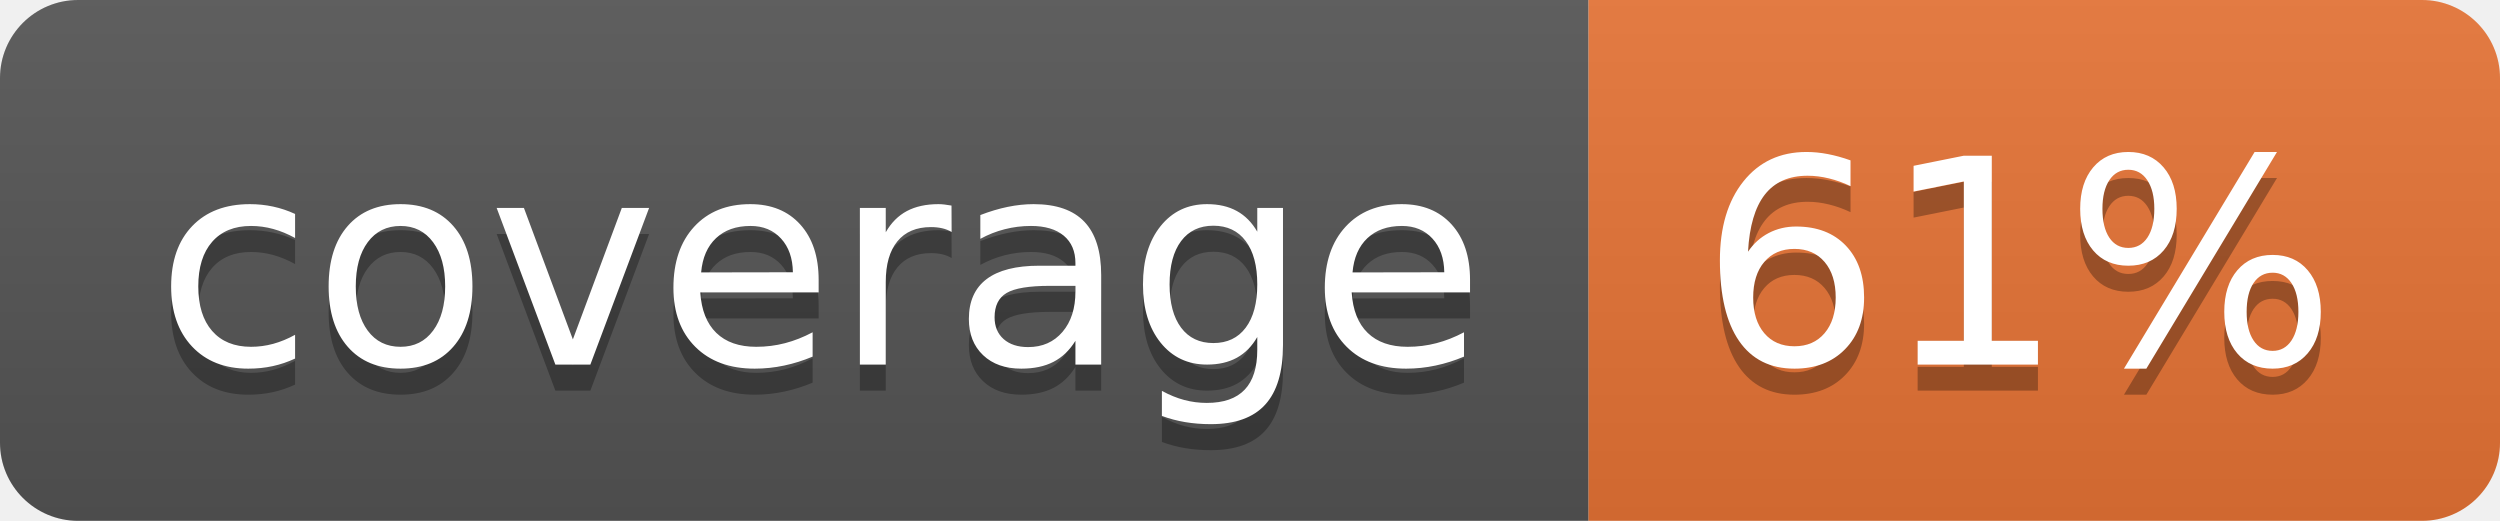
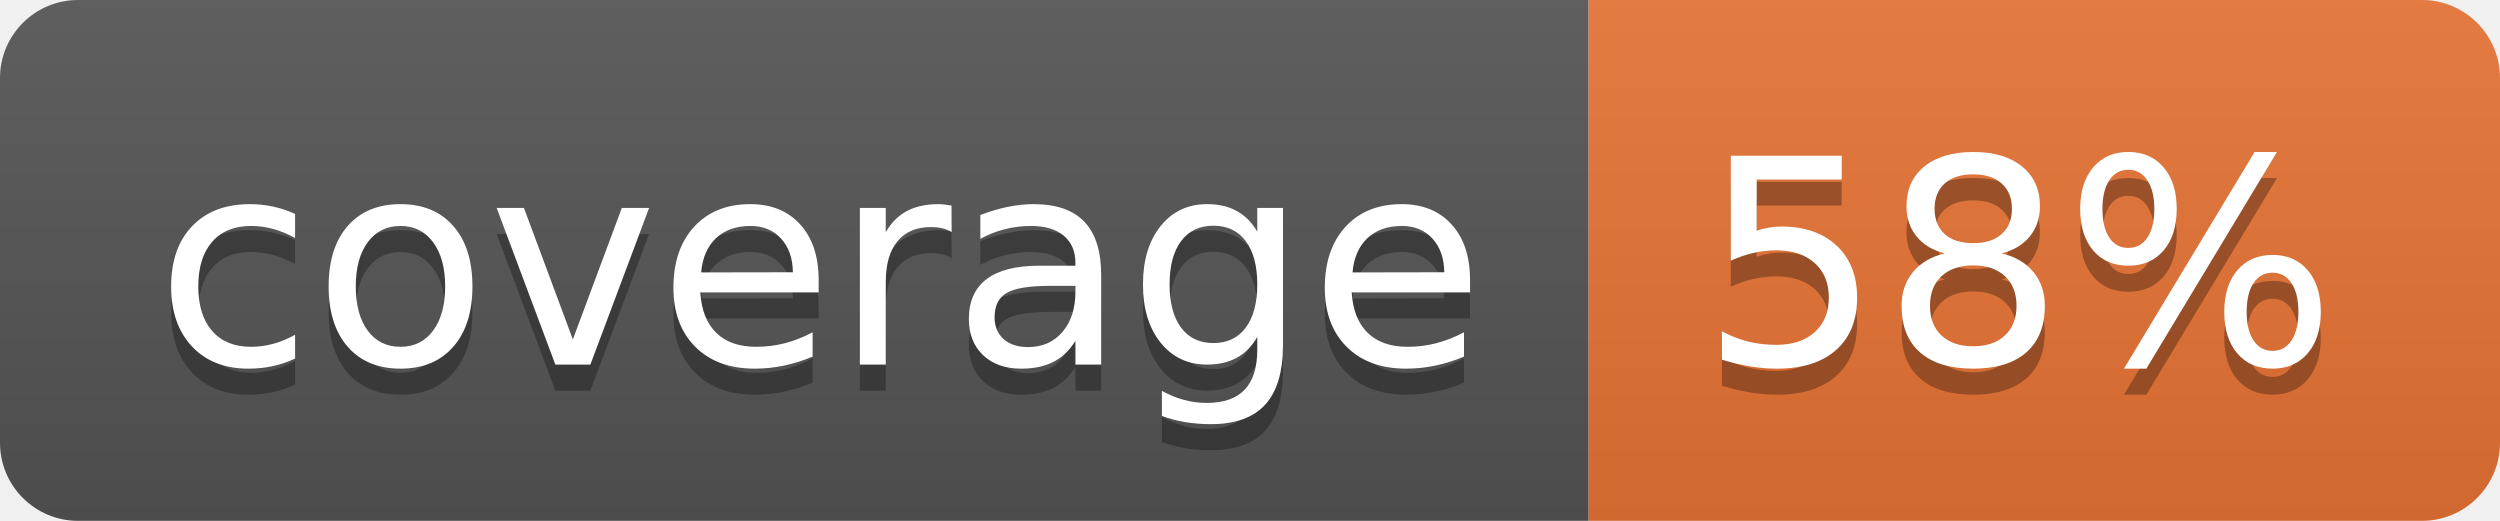
<svg xmlns="http://www.w3.org/2000/svg" width="96" height="20">
  <linearGradient id="b" x2="0" y2="100%">
    <stop offset="0" stop-color="#bbb" stop-opacity=".1" />
    <stop offset="1" stop-opacity=".1" />
  </linearGradient>
  <clipPath id="a">
    <rect width="96" height="20" rx="3" fill="#fff" />
  </clipPath>
  <g clip-path="url(#a)">
    <path fill="#555" d="M0 0h61v20H0z" />
    <path fill="#E87435" d="M61 0h35v20H61z" />
    <path fill="url(#b)" d="M0 0h96v20H0z" />
  </g>
  <g fill="#fff" text-anchor="middle" font-family="DejaVu Sans,Verdana,Geneva,sans-serif" font-size="110">
    <text x="315" y="150" fill="#010101" fill-opacity=".3" transform="scale(.1)" textLength="510">coverage</text>
    <text x="315" y="140" transform="scale(.1)" textLength="510">coverage</text>
-     <text x="775" y="150" fill="#010101" fill-opacity=".3" transform="scale(.1)" textLength="250">61%</text>
-     <text x="775" y="140" transform="scale(.1)" textLength="250">61%</text>
+     <text x="775" y="150" fill="#010101" fill-opacity=".3" transform="scale(.1)" textLength="250">58%</text>
+     <text x="775" y="140" transform="scale(.1)" textLength="250">58%</text>
  </g>
</svg>
